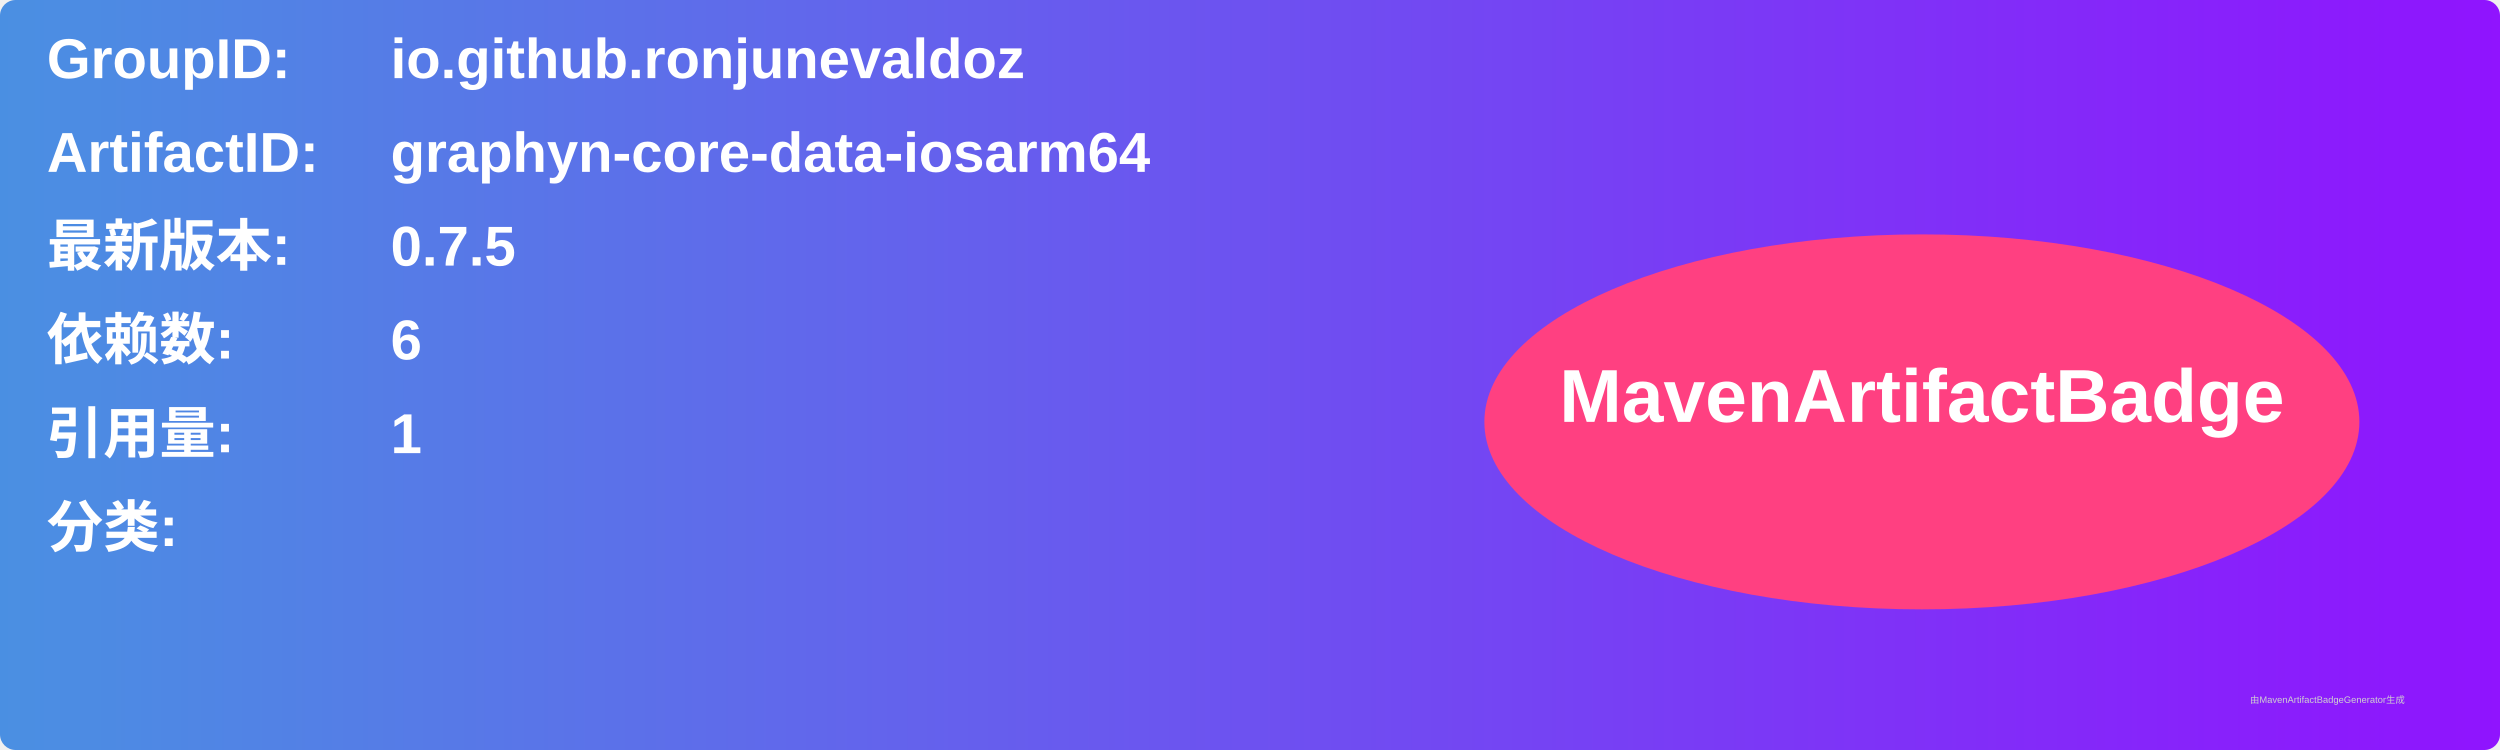
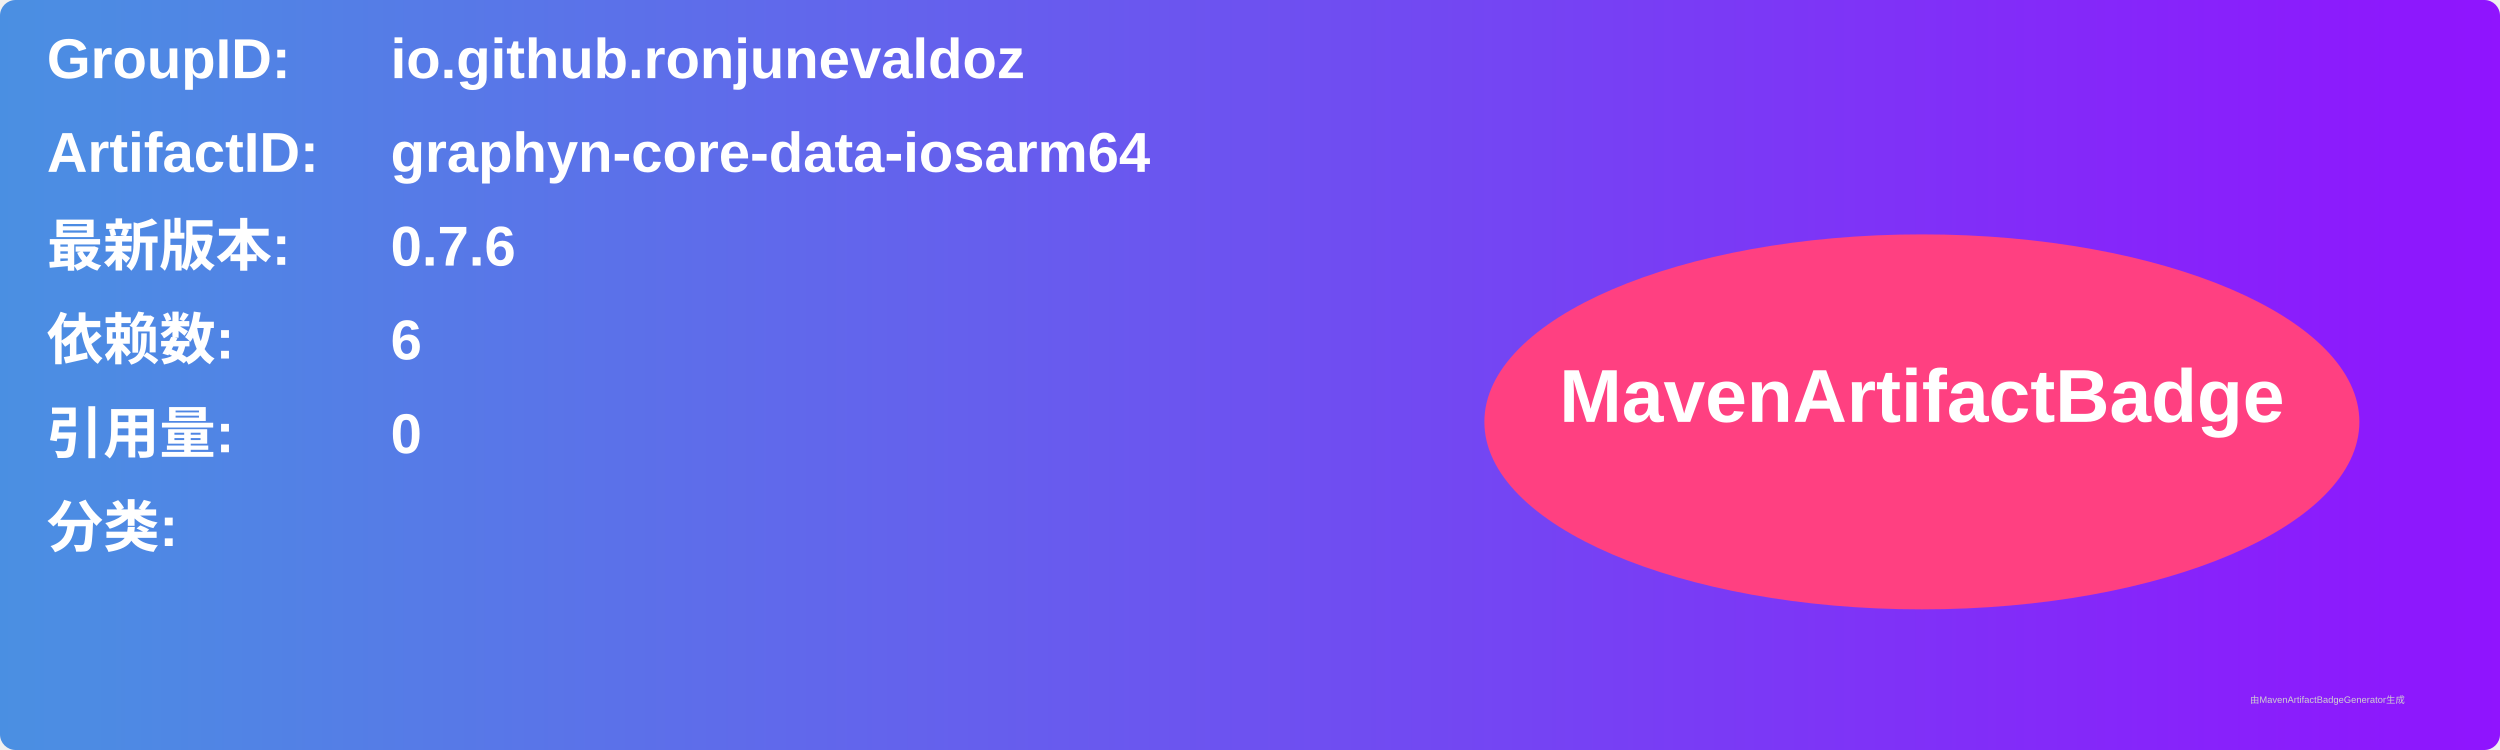
<svg xmlns="http://www.w3.org/2000/svg" width="800" height="240" viewBox="0 0 800 240">
  <linearGradient id="grad" x1="0%" y1="0%" x2="100%" y2="0%">
    <stop offset="0%" stop-color="#4a90e2" />
    <stop offset="100%" stop-color="#9013fe" />
  </linearGradient>
  <rect width="100%" height="100%" rx="5" ry="5" fill="url(#grad)" />
  <g transform="translate(15, 15)">
    <text x="0" y="10" font-family="Arial" font-size="18" fill="white" font-weight="bold" width="260">GroupID:</text>
    <text x="110" y="10" font-family="Arial" font-size="18" fill="white" font-weight="bold" width="460">io.github.ronjunevaldoz</text>
    <text x="0" y="40" font-family="Arial" font-size="18" fill="white" font-weight="bold" width="260">ArtifactID:</text>
    <text x="110" y="40" font-family="Arial" font-size="18" fill="white" font-weight="bold" width="460">graphyn-core-data-iosarm64</text>
    <text x="0" y="70" font-family="Arial" font-size="18" fill="white" font-weight="bold">最新版本:</text>
    <text x="110" y="70" font-family="Arial" font-size="18" fill="white" font-weight="bold">
-       <tspan font-weight="bold">0.7.5</tspan>
+       <tspan font-weight="bold">0.7.6</tspan>
    </text>
    <text x="0" y="100" font-family="Arial" font-size="18" fill="white" font-weight="bold">依赖数: </text>
    <text x="110" y="100" font-family="Arial" font-size="18" fill="white">
      <tspan font-weight="bold">6</tspan>
    </text>
    <text x="0" y="130" font-family="Arial" font-size="18" fill="white" font-weight="bold">引用量: </text>
    <text x="110" y="130" font-family="Arial" font-size="18" fill="white">
-       <tspan font-weight="bold">1</tspan>
+       <tspan font-weight="bold">0</tspan>
    </text>
    <text x="0" y="160" font-family="Arial" font-size="18" fill="white" font-weight="bold">分类:</text>
    <text x="10" y="190" font-family="Arial" font-size="10" fill="white">
      <tspan font-weight="bold" />
    </text>
    <ellipse cx="600" cy="120" rx="140" ry="60" fill="#ff4081" />
    <text x="600" y="120" text-anchor="middle" font-family="Arial" font-size="24" fill="white" font-weight="bold">MavenArtifactBadge</text>
  </g>
  <text x="720" y="225" font-family="Arial" font-size="3" fill="#d0d0d0">由MavenArtifactBadgeGenerator生成</text>
</svg>
